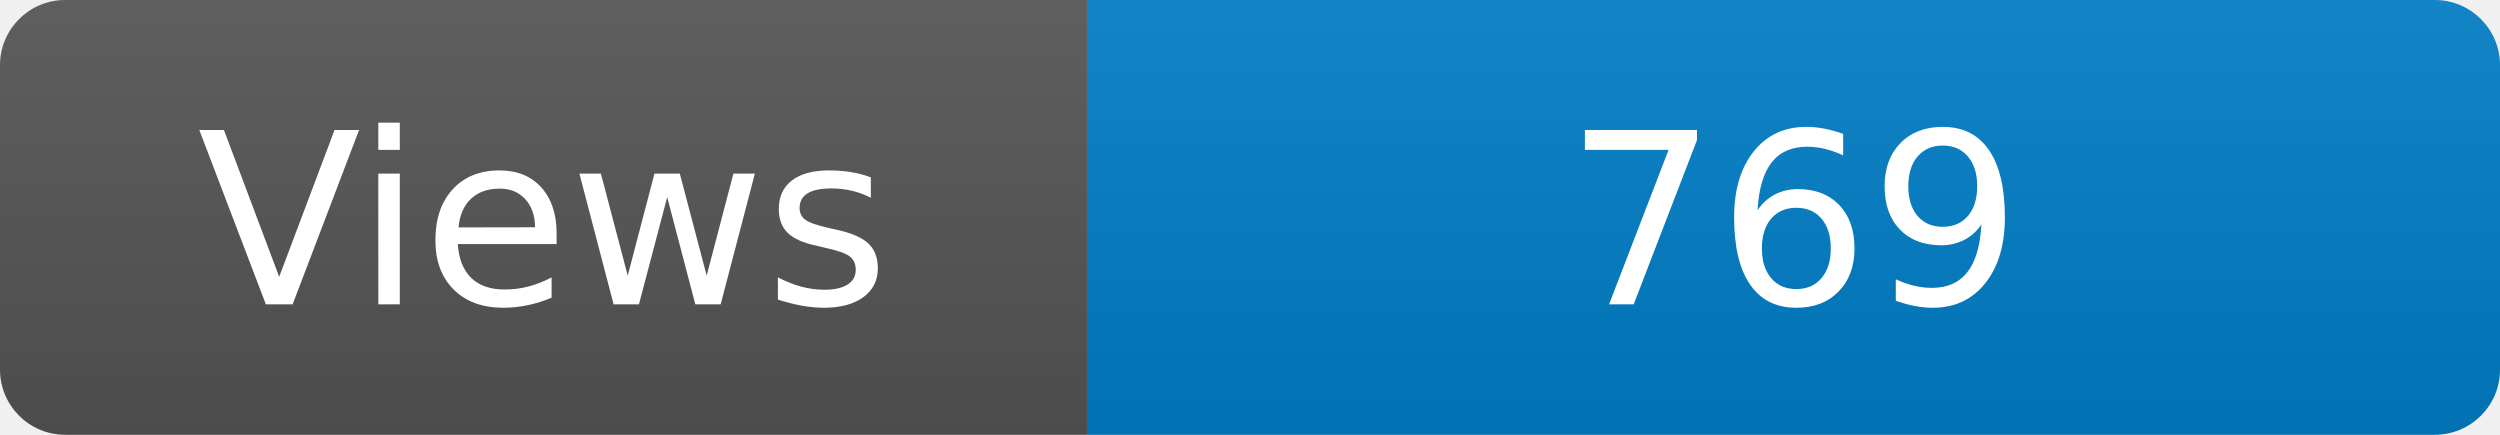
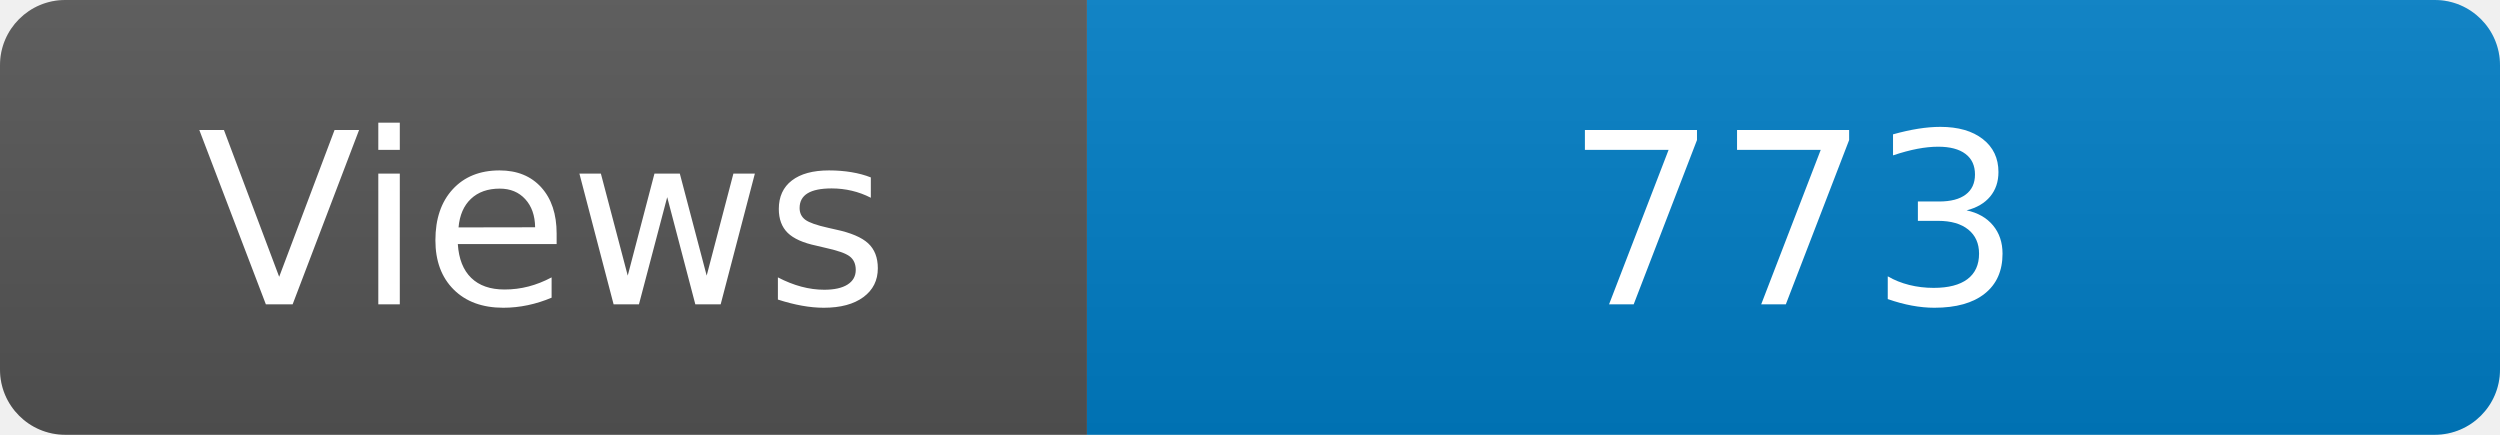
<svg xmlns="http://www.w3.org/2000/svg" width="115" height="20" role="img" aria-label="Maintained?: yes">
  <linearGradient id="s" x2="0" y2="100%">
    <stop offset="0" stop-color="#bbb" stop-opacity=".1" />
    <stop offset="1" stop-opacity=".1" />
  </linearGradient>
  <clipPath id="r">
    <rect width="115" height="20" rx="3" fill="#fff" />
  </clipPath>
  <g clip-path="url(#r)">
    <rect width="50" height="20" fill="#555" />
    <rect x="50" width="160" height="20" fill="#007ec6" />
    <rect width="115" height="20" fill="url(#s)" />
  </g>
  <g fill="#fff" text-anchor="middle" font-family="Verdana,Geneva,DejaVu Sans,sans-serif" font-size="110">
    <text x="250" y="140" transform="scale(.1)" fill="#fff">Views</text>
-     <text x="825" y="140" transform="scale(.1)" fill="#fff">769</text>
+     <text x="825" y="140" transform="scale(.1)" fill="#fff">773</text>
  </g>
</svg>
